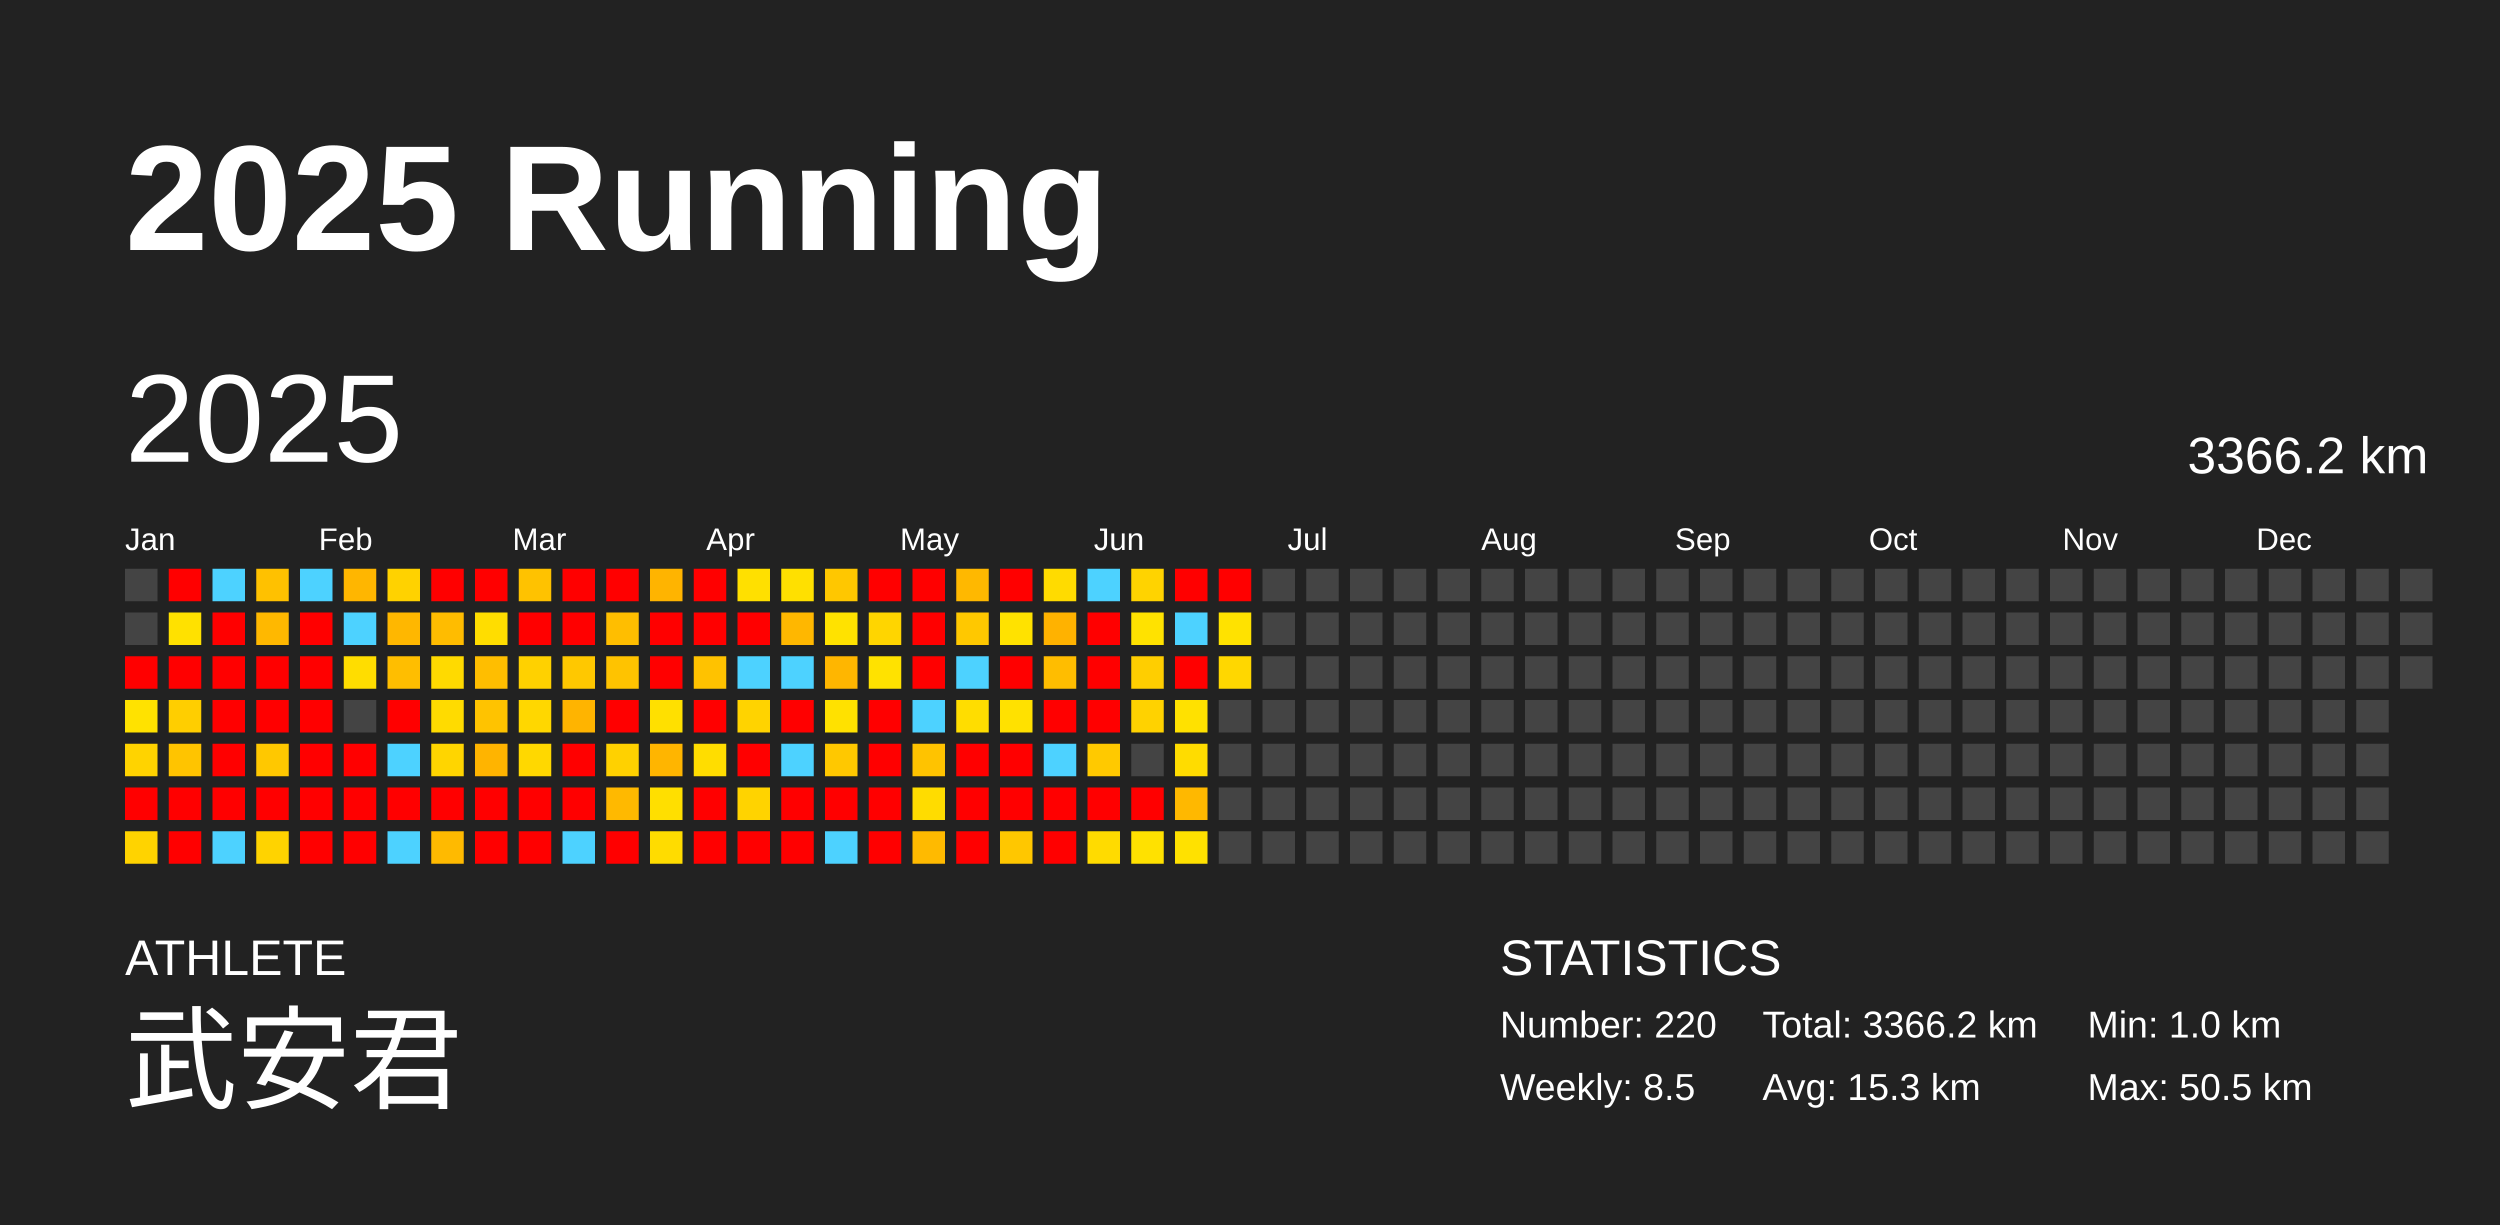
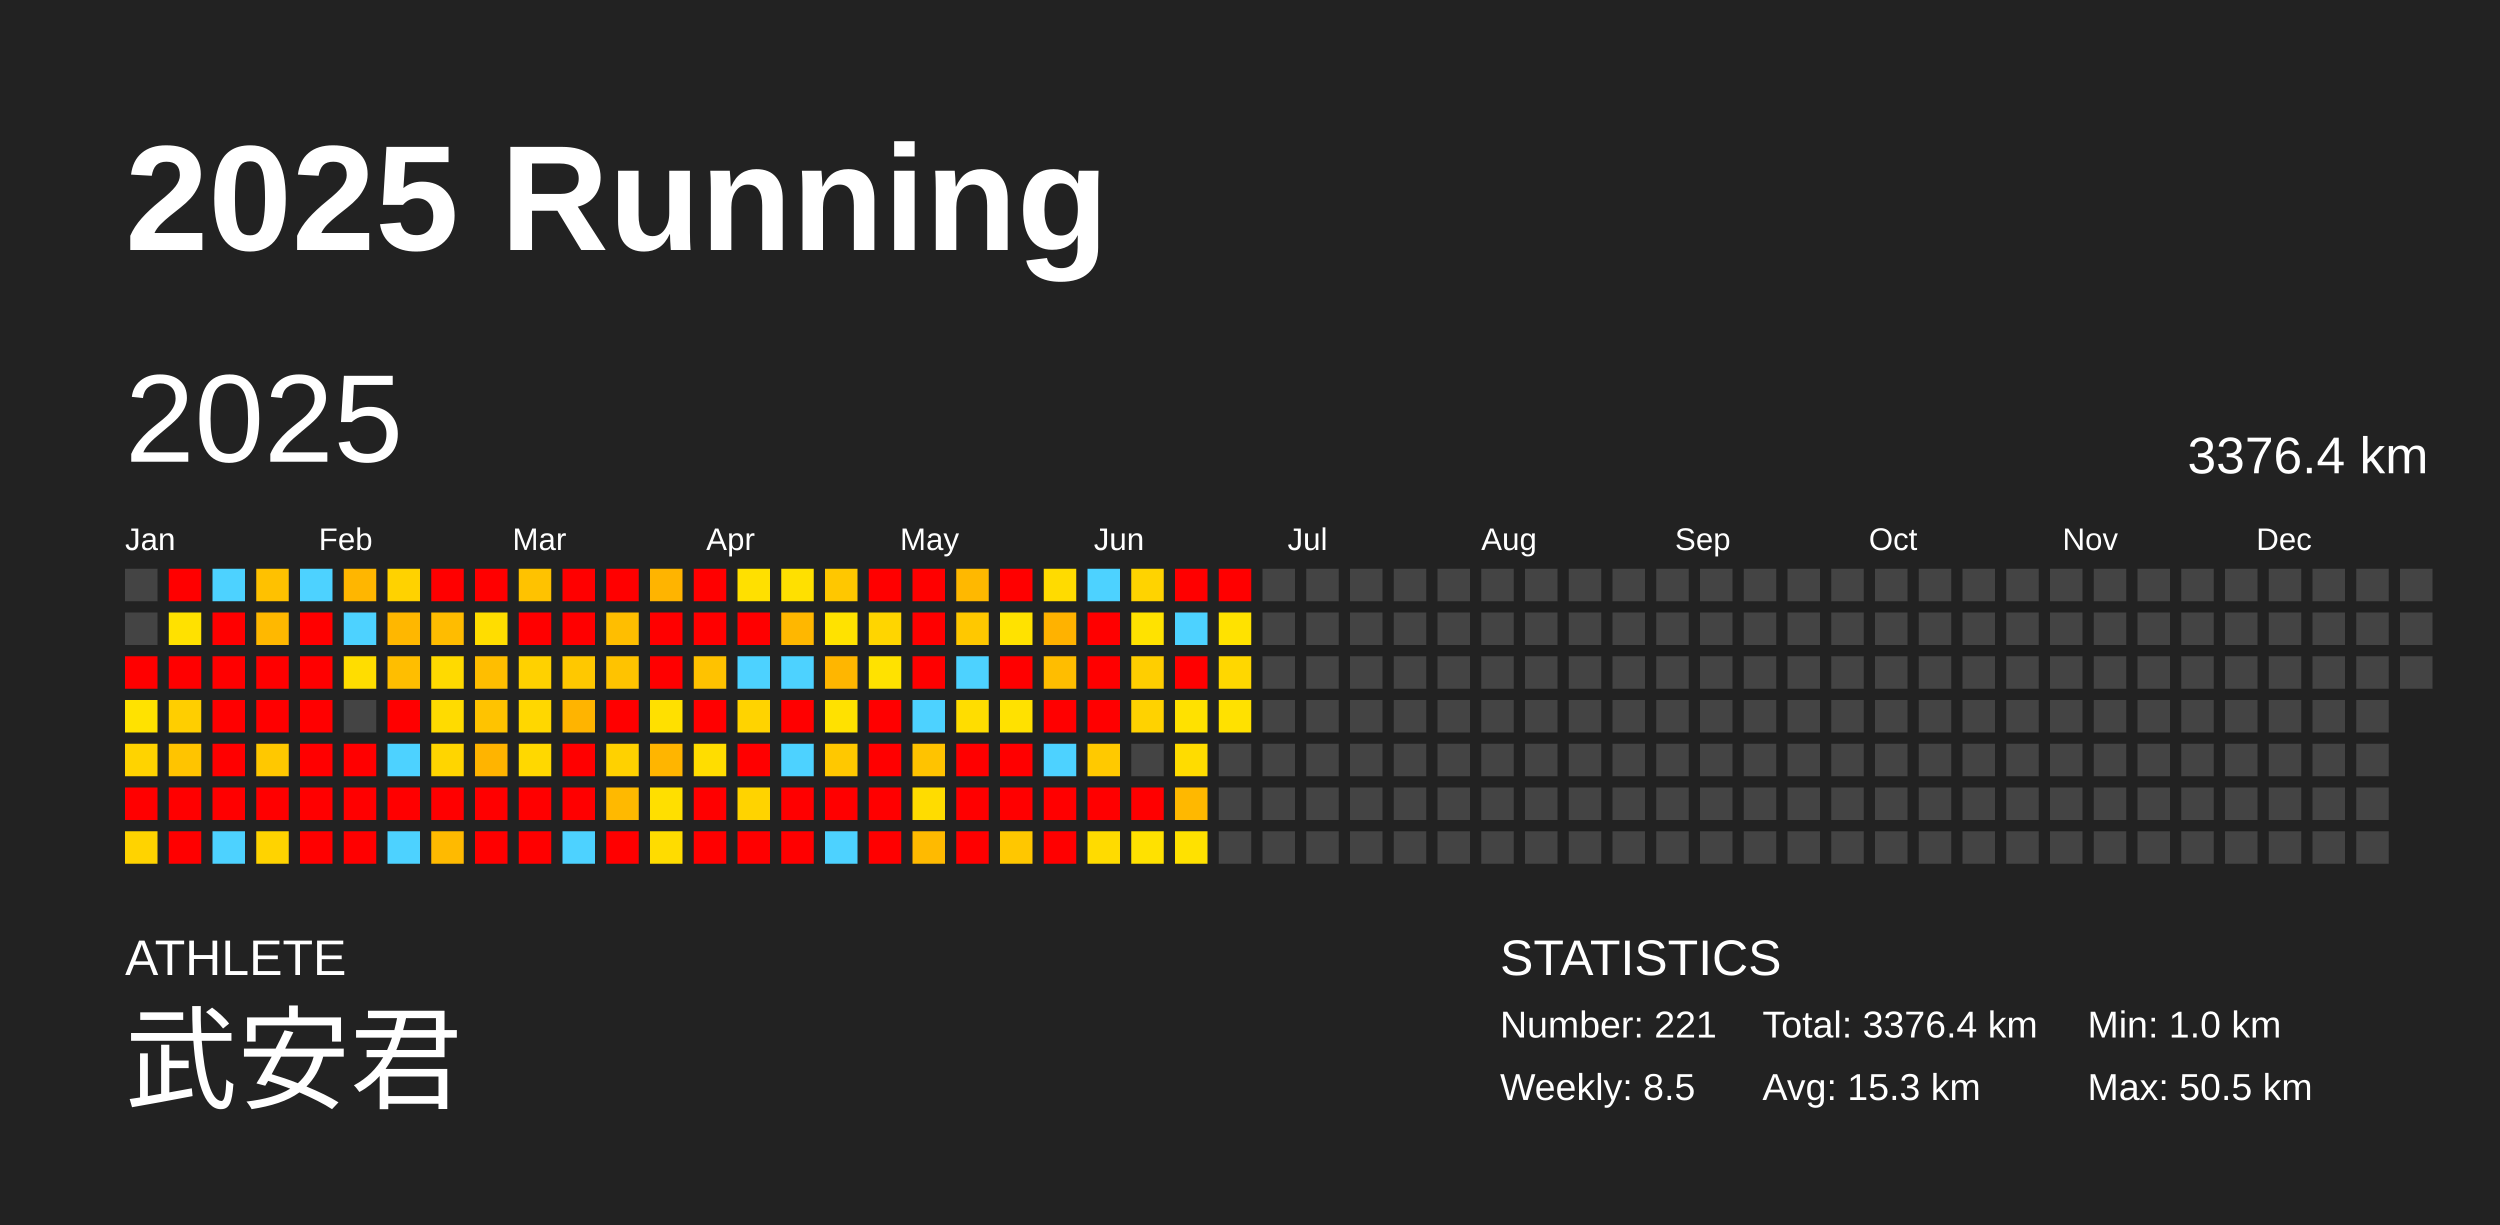
<svg xmlns="http://www.w3.org/2000/svg" baseProfile="full" height="98mm" version="1.1" viewBox="0,0,200,98" width="200mm">
  <defs />
  <rect fill="#222222" height="98" width="200" x="0" y="0" />
  <text fill="#FFFFFF" style="font-size:12px; font-family:Arial; font-weight:bold;" x="10" y="20">2025 Running</text>
  <text fill="#FFFFFF" style="font-size:4px; font-family:Arial" x="10" y="78">ATHLETE</text>
  <text fill="#FFFFFF" style="font-size:9px; font-family:Arial" x="10" y="88">武安君</text>
  <text fill="#FFFFFF" style="font-size:4px; font-family:Arial" x="120" y="78">STATISTICS</text>
-   <text fill="#FFFFFF" style="font-size:3px; font-family:Arial" x="120" y="83">Number: 220</text>
+   <text fill="#FFFFFF" style="font-size:3px; font-family:Arial" x="120" y="83">Number: 221</text>
  <text fill="#FFFFFF" style="font-size:3px; font-family:Arial" x="120" y="88">Weekly: 8.5</text>
-   <text fill="#FFFFFF" style="font-size:3px; font-family:Arial" x="141" y="83">Total: 3366.2 km</text>
+   <text fill="#FFFFFF" style="font-size:3px; font-family:Arial" x="141" y="83">Total: 3376.4 km</text>
  <text fill="#FFFFFF" style="font-size:3px; font-family:Arial" x="141" y="88">Avg: 15.3 km</text>
  <text fill="#FFFFFF" style="font-size:3px; font-family:Arial" x="167" y="83">Min: 1.0 km</text>
  <text fill="#FFFFFF" style="font-size:3px; font-family:Arial" x="167" y="88">Max: 50.5 km</text>
  <text dominant-baseline="hanging" fill="#FFFFFF" style="font-size:10.0px; font-family:Arial;" x="10" y="30">2025</text>
-   <text dominant-baseline="hanging" fill="#FFFFFF" style="font-size:4.125px; font-family:Arial;" x="175" y="35">3366.2 km</text>
+   <text dominant-baseline="hanging" fill="#FFFFFF" style="font-size:4.125px; font-family:Arial;" x="175" y="35">3376.4 km</text>
  <text fill="#FFFFFF" style="font-size:2.5px; font-family:Arial" x="10.0" y="44">Jan</text>
  <text fill="#FFFFFF" style="font-size:2.5px; font-family:Arial" x="25.5" y="44">Feb</text>
  <text fill="#FFFFFF" style="font-size:2.5px; font-family:Arial" x="41.0" y="44">Mar</text>
  <text fill="#FFFFFF" style="font-size:2.5px; font-family:Arial" x="56.5" y="44">Apr</text>
  <text fill="#FFFFFF" style="font-size:2.5px; font-family:Arial" x="72.0" y="44">May</text>
  <text fill="#FFFFFF" style="font-size:2.5px; font-family:Arial" x="87.5" y="44">Jun</text>
  <text fill="#FFFFFF" style="font-size:2.5px; font-family:Arial" x="103.0" y="44">Jul</text>
  <text fill="#FFFFFF" style="font-size:2.5px; font-family:Arial" x="118.5" y="44">Aug</text>
  <text fill="#FFFFFF" style="font-size:2.5px; font-family:Arial" x="134.0" y="44">Sep</text>
  <text fill="#FFFFFF" style="font-size:2.5px; font-family:Arial" x="149.5" y="44">Oct</text>
  <text fill="#FFFFFF" style="font-size:2.5px; font-family:Arial" x="165.0" y="44">Nov</text>
  <text fill="#FFFFFF" style="font-size:2.5px; font-family:Arial" x="180.5" y="44">Dec</text>
  <rect fill="#444444" height="2.6" width="2.6" x="10.0" y="45.5" />
  <rect fill="#444444" height="2.6" width="2.6" x="10.0" y="49.0" />
  <rect fill="red" height="2.6" width="2.6" x="10.0" y="52.5" />
  <rect fill="#ffe200" height="2.6" width="2.6" x="10.0" y="56.0" />
  <rect fill="#ffd300" height="2.6" width="2.6" x="10.0" y="59.5" />
  <rect fill="red" height="2.6" width="2.6" x="10.0" y="63.0" />
  <rect fill="#ffd300" height="2.6" width="2.6" x="10.0" y="66.5" />
  <rect fill="red" height="2.6" width="2.6" x="13.5" y="45.5" />
  <rect fill="#ffe100" height="2.6" width="2.6" x="13.5" y="49.0" />
  <rect fill="red" height="2.6" width="2.6" x="13.5" y="52.5" />
  <rect fill="#ffce00" height="2.6" width="2.6" x="13.5" y="56.0" />
  <rect fill="#ffc400" height="2.6" width="2.6" x="13.5" y="59.5" />
  <rect fill="red" height="2.6" width="2.6" x="13.5" y="63.0" />
  <rect fill="red" height="2.6" width="2.6" x="13.5" y="66.5" />
  <rect fill="#4dd2ff" height="2.6" width="2.6" x="17.0" y="45.5" />
  <rect fill="red" height="2.6" width="2.6" x="17.0" y="49.0" />
  <rect fill="red" height="2.6" width="2.6" x="17.0" y="52.5" />
  <rect fill="red" height="2.6" width="2.6" x="17.0" y="56.0" />
  <rect fill="red" height="2.6" width="2.6" x="17.0" y="59.5" />
  <rect fill="red" height="2.6" width="2.6" x="17.0" y="63.0" />
  <rect fill="#4dd2ff" height="2.6" width="2.6" x="17.0" y="66.5" />
  <rect fill="#ffc100" height="2.6" width="2.6" x="20.5" y="45.5" />
  <rect fill="#ffb800" height="2.6" width="2.6" x="20.5" y="49.0" />
  <rect fill="red" height="2.6" width="2.6" x="20.5" y="52.5" />
  <rect fill="red" height="2.6" width="2.6" x="20.5" y="56.0" />
  <rect fill="#ffc800" height="2.6" width="2.6" x="20.5" y="59.5" />
  <rect fill="red" height="2.6" width="2.6" x="20.5" y="63.0" />
  <rect fill="#ffd300" height="2.6" width="2.6" x="20.5" y="66.5" />
  <rect fill="#4dd2ff" height="2.6" width="2.6" x="24.0" y="45.5" />
  <rect fill="red" height="2.6" width="2.6" x="24.0" y="49.0" />
  <rect fill="red" height="2.6" width="2.6" x="24.0" y="52.5" />
  <rect fill="red" height="2.6" width="2.6" x="24.0" y="56.0" />
  <rect fill="red" height="2.6" width="2.6" x="24.0" y="59.5" />
  <rect fill="red" height="2.6" width="2.6" x="24.0" y="63.0" />
  <rect fill="red" height="2.6" width="2.6" x="24.0" y="66.5" />
  <rect fill="#ffb600" height="2.6" width="2.6" x="27.5" y="45.5" />
  <rect fill="#4dd2ff" height="2.6" width="2.6" x="27.5" y="49.0" />
  <rect fill="#ffdd00" height="2.6" width="2.6" x="27.5" y="52.5" />
  <rect fill="#444444" height="2.6" width="2.6" x="27.5" y="56.0" />
  <rect fill="red" height="2.6" width="2.6" x="27.5" y="59.5" />
  <rect fill="red" height="2.6" width="2.6" x="27.5" y="63.0" />
  <rect fill="red" height="2.6" width="2.6" x="27.5" y="66.5" />
  <rect fill="#ffd200" height="2.6" width="2.6" x="31.0" y="45.5" />
  <rect fill="#ffb700" height="2.6" width="2.6" x="31.0" y="49.0" />
  <rect fill="#ffbe00" height="2.6" width="2.6" x="31.0" y="52.5" />
  <rect fill="red" height="2.6" width="2.6" x="31.0" y="56.0" />
  <rect fill="#4dd2ff" height="2.6" width="2.6" x="31.0" y="59.5" />
  <rect fill="red" height="2.6" width="2.6" x="31.0" y="63.0" />
  <rect fill="#4dd2ff" height="2.6" width="2.6" x="31.0" y="66.5" />
  <rect fill="red" height="2.6" width="2.6" x="34.5" y="45.5" />
  <rect fill="#ffbc00" height="2.6" width="2.6" x="34.5" y="49.0" />
  <rect fill="#ffda00" height="2.6" width="2.6" x="34.5" y="52.5" />
  <rect fill="#ffdb00" height="2.6" width="2.6" x="34.5" y="56.0" />
  <rect fill="#ffd500" height="2.6" width="2.6" x="34.5" y="59.5" />
  <rect fill="red" height="2.6" width="2.6" x="34.5" y="63.0" />
  <rect fill="#ffba00" height="2.6" width="2.6" x="34.5" y="66.5" />
  <rect fill="red" height="2.6" width="2.6" x="38.0" y="45.5" />
  <rect fill="#ffdd00" height="2.6" width="2.6" x="38.0" y="49.0" />
  <rect fill="#ffbe00" height="2.6" width="2.6" x="38.0" y="52.5" />
  <rect fill="#ffc300" height="2.6" width="2.6" x="38.0" y="56.0" />
  <rect fill="#ffb400" height="2.6" width="2.6" x="38.0" y="59.5" />
  <rect fill="red" height="2.6" width="2.6" x="38.0" y="63.0" />
  <rect fill="red" height="2.6" width="2.6" x="38.0" y="66.5" />
  <rect fill="#ffc200" height="2.6" width="2.6" x="41.5" y="45.5" />
  <rect fill="red" height="2.6" width="2.6" x="41.5" y="49.0" />
  <rect fill="#ffd100" height="2.6" width="2.6" x="41.5" y="52.5" />
  <rect fill="#ffd700" height="2.6" width="2.6" x="41.5" y="56.0" />
  <rect fill="#ffd800" height="2.6" width="2.6" x="41.5" y="59.5" />
  <rect fill="red" height="2.6" width="2.6" x="41.5" y="63.0" />
  <rect fill="red" height="2.6" width="2.6" x="41.5" y="66.5" />
  <rect fill="red" height="2.6" width="2.6" x="45.0" y="45.5" />
  <rect fill="red" height="2.6" width="2.6" x="45.0" y="49.0" />
  <rect fill="#ffc800" height="2.6" width="2.6" x="45.0" y="52.5" />
  <rect fill="#ffb400" height="2.6" width="2.6" x="45.0" y="56.0" />
  <rect fill="red" height="2.6" width="2.6" x="45.0" y="59.5" />
  <rect fill="red" height="2.6" width="2.6" x="45.0" y="63.0" />
  <rect fill="#4dd2ff" height="2.6" width="2.6" x="45.0" y="66.5" />
  <rect fill="red" height="2.6" width="2.6" x="48.5" y="45.5" />
  <rect fill="#ffbe00" height="2.6" width="2.6" x="48.5" y="49.0" />
  <rect fill="#ffc300" height="2.6" width="2.6" x="48.5" y="52.5" />
  <rect fill="red" height="2.6" width="2.6" x="48.5" y="56.0" />
  <rect fill="#ffd100" height="2.6" width="2.6" x="48.5" y="59.5" />
  <rect fill="#ffb900" height="2.6" width="2.6" x="48.5" y="63.0" />
  <rect fill="red" height="2.6" width="2.6" x="48.5" y="66.5" />
  <rect fill="#ffb400" height="2.6" width="2.6" x="52.0" y="45.5" />
  <rect fill="red" height="2.6" width="2.6" x="52.0" y="49.0" />
  <rect fill="red" height="2.6" width="2.6" x="52.0" y="52.5" />
  <rect fill="#ffe000" height="2.6" width="2.6" x="52.0" y="56.0" />
  <rect fill="#ffb500" height="2.6" width="2.6" x="52.0" y="59.5" />
  <rect fill="#ffdf00" height="2.6" width="2.6" x="52.0" y="63.0" />
  <rect fill="#ffdc00" height="2.6" width="2.6" x="52.0" y="66.5" />
  <rect fill="red" height="2.6" width="2.6" x="55.5" y="45.5" />
  <rect fill="red" height="2.6" width="2.6" x="55.5" y="49.0" />
  <rect fill="#ffc200" height="2.6" width="2.6" x="55.5" y="52.5" />
  <rect fill="red" height="2.6" width="2.6" x="55.5" y="56.0" />
  <rect fill="#ffdd00" height="2.6" width="2.6" x="55.5" y="59.5" />
  <rect fill="red" height="2.6" width="2.6" x="55.5" y="63.0" />
  <rect fill="red" height="2.6" width="2.6" x="55.5" y="66.5" />
  <rect fill="#ffe000" height="2.6" width="2.6" x="59.0" y="45.5" />
  <rect fill="red" height="2.6" width="2.6" x="59.0" y="49.0" />
  <rect fill="#4dd2ff" height="2.6" width="2.6" x="59.0" y="52.5" />
  <rect fill="#ffd300" height="2.6" width="2.6" x="59.0" y="56.0" />
  <rect fill="red" height="2.6" width="2.6" x="59.0" y="59.5" />
  <rect fill="#ffd300" height="2.6" width="2.6" x="59.0" y="63.0" />
  <rect fill="red" height="2.6" width="2.6" x="59.0" y="66.5" />
  <rect fill="#ffe000" height="2.6" width="2.6" x="62.5" y="45.5" />
  <rect fill="#ffb700" height="2.6" width="2.6" x="62.5" y="49.0" />
  <rect fill="#4dd2ff" height="2.6" width="2.6" x="62.5" y="52.5" />
  <rect fill="red" height="2.6" width="2.6" x="62.5" y="56.0" />
  <rect fill="#4dd2ff" height="2.6" width="2.6" x="62.5" y="59.5" />
  <rect fill="red" height="2.6" width="2.6" x="62.5" y="63.0" />
  <rect fill="red" height="2.6" width="2.6" x="62.5" y="66.5" />
  <rect fill="#ffc700" height="2.6" width="2.6" x="66.0" y="45.5" />
  <rect fill="#ffe200" height="2.6" width="2.6" x="66.0" y="49.0" />
  <rect fill="#ffb600" height="2.6" width="2.6" x="66.0" y="52.5" />
  <rect fill="#ffe100" height="2.6" width="2.6" x="66.0" y="56.0" />
  <rect fill="#ffc800" height="2.6" width="2.6" x="66.0" y="59.5" />
  <rect fill="red" height="2.6" width="2.6" x="66.0" y="63.0" />
  <rect fill="#4dd2ff" height="2.6" width="2.6" x="66.0" y="66.5" />
  <rect fill="red" height="2.6" width="2.6" x="69.5" y="45.5" />
  <rect fill="#ffd500" height="2.6" width="2.6" x="69.5" y="49.0" />
  <rect fill="#ffe200" height="2.6" width="2.6" x="69.5" y="52.5" />
  <rect fill="red" height="2.6" width="2.6" x="69.5" y="56.0" />
  <rect fill="red" height="2.6" width="2.6" x="69.5" y="59.5" />
  <rect fill="red" height="2.6" width="2.6" x="69.5" y="63.0" />
  <rect fill="red" height="2.6" width="2.6" x="69.5" y="66.5" />
  <rect fill="red" height="2.6" width="2.6" x="73.0" y="45.5" />
  <rect fill="red" height="2.6" width="2.6" x="73.0" y="49.0" />
  <rect fill="red" height="2.6" width="2.6" x="73.0" y="52.5" />
  <rect fill="#4dd2ff" height="2.6" width="2.6" x="73.0" y="56.0" />
  <rect fill="#ffc300" height="2.6" width="2.6" x="73.0" y="59.5" />
  <rect fill="#ffdc00" height="2.6" width="2.6" x="73.0" y="63.0" />
  <rect fill="#ffba00" height="2.6" width="2.6" x="73.0" y="66.5" />
  <rect fill="#ffb800" height="2.6" width="2.6" x="76.5" y="45.5" />
  <rect fill="#ffc800" height="2.6" width="2.6" x="76.5" y="49.0" />
  <rect fill="#4dd2ff" height="2.6" width="2.6" x="76.5" y="52.5" />
  <rect fill="#ffdd00" height="2.6" width="2.6" x="76.5" y="56.0" />
  <rect fill="red" height="2.6" width="2.6" x="76.5" y="59.5" />
  <rect fill="red" height="2.6" width="2.6" x="76.5" y="63.0" />
  <rect fill="red" height="2.6" width="2.6" x="76.5" y="66.5" />
  <rect fill="red" height="2.6" width="2.6" x="80.0" y="45.5" />
  <rect fill="#ffe200" height="2.6" width="2.6" x="80.0" y="49.0" />
  <rect fill="red" height="2.6" width="2.6" x="80.0" y="52.5" />
  <rect fill="#ffe100" height="2.6" width="2.6" x="80.0" y="56.0" />
  <rect fill="red" height="2.6" width="2.6" x="80.0" y="59.5" />
  <rect fill="red" height="2.6" width="2.6" x="80.0" y="63.0" />
  <rect fill="#ffc700" height="2.6" width="2.6" x="80.0" y="66.5" />
  <rect fill="#ffdb00" height="2.6" width="2.6" x="83.5" y="45.5" />
  <rect fill="#ffb200" height="2.6" width="2.6" x="83.5" y="49.0" />
  <rect fill="#ffbd00" height="2.6" width="2.6" x="83.5" y="52.5" />
  <rect fill="red" height="2.6" width="2.6" x="83.5" y="56.0" />
  <rect fill="#4dd2ff" height="2.6" width="2.6" x="83.5" y="59.5" />
  <rect fill="red" height="2.6" width="2.6" x="83.5" y="63.0" />
  <rect fill="red" height="2.6" width="2.6" x="83.5" y="66.5" />
  <rect fill="#4dd2ff" height="2.6" width="2.6" x="87.0" y="45.5" />
  <rect fill="red" height="2.6" width="2.6" x="87.0" y="49.0" />
  <rect fill="red" height="2.6" width="2.6" x="87.0" y="52.5" />
  <rect fill="red" height="2.6" width="2.6" x="87.0" y="56.0" />
  <rect fill="#ffc900" height="2.6" width="2.6" x="87.0" y="59.5" />
  <rect fill="red" height="2.6" width="2.6" x="87.0" y="63.0" />
  <rect fill="#ffdb00" height="2.6" width="2.6" x="87.0" y="66.5" />
  <rect fill="#ffd300" height="2.6" width="2.6" x="90.5" y="45.5" />
  <rect fill="#ffe200" height="2.6" width="2.6" x="90.5" y="49.0" />
  <rect fill="#ffce00" height="2.6" width="2.6" x="90.5" y="52.5" />
  <rect fill="#ffd200" height="2.6" width="2.6" x="90.5" y="56.0" />
  <rect fill="#444444" height="2.6" width="2.6" x="90.5" y="59.5" />
  <rect fill="red" height="2.6" width="2.6" x="90.5" y="63.0" />
  <rect fill="#ffe100" height="2.6" width="2.6" x="90.5" y="66.5" />
  <rect fill="red" height="2.6" width="2.6" x="94.0" y="45.5" />
  <rect fill="#4dd2ff" height="2.6" width="2.6" x="94.0" y="49.0" />
  <rect fill="red" height="2.6" width="2.6" x="94.0" y="52.5" />
  <rect fill="#ffe100" height="2.6" width="2.6" x="94.0" y="56.0" />
  <rect fill="#ffdc00" height="2.6" width="2.6" x="94.0" y="59.5" />
  <rect fill="#ffb800" height="2.6" width="2.6" x="94.0" y="63.0" />
  <rect fill="#ffe100" height="2.6" width="2.6" x="94.0" y="66.5" />
  <rect fill="red" height="2.6" width="2.6" x="97.5" y="45.5" />
  <rect fill="#ffe200" height="2.6" width="2.6" x="97.5" y="49.0" />
  <rect fill="#ffd700" height="2.6" width="2.6" x="97.5" y="52.5" />
-   <rect fill="#444444" height="2.6" width="2.6" x="97.5" y="56.0" />
+   <rect fill="#ffe100" height="2.6" width="2.6" x="97.5" y="56.0" />
  <rect fill="#444444" height="2.6" width="2.6" x="97.5" y="59.5" />
  <rect fill="#444444" height="2.6" width="2.6" x="97.5" y="63.0" />
  <rect fill="#444444" height="2.6" width="2.6" x="97.5" y="66.5" />
  <rect fill="#444444" height="2.6" width="2.6" x="101.0" y="45.5" />
  <rect fill="#444444" height="2.6" width="2.6" x="101.0" y="49.0" />
  <rect fill="#444444" height="2.6" width="2.6" x="101.0" y="52.5" />
  <rect fill="#444444" height="2.6" width="2.6" x="101.0" y="56.0" />
  <rect fill="#444444" height="2.6" width="2.6" x="101.0" y="59.5" />
  <rect fill="#444444" height="2.6" width="2.6" x="101.0" y="63.0" />
  <rect fill="#444444" height="2.6" width="2.6" x="101.0" y="66.5" />
  <rect fill="#444444" height="2.6" width="2.6" x="104.5" y="45.5" />
  <rect fill="#444444" height="2.6" width="2.6" x="104.5" y="49.0" />
  <rect fill="#444444" height="2.6" width="2.6" x="104.5" y="52.5" />
  <rect fill="#444444" height="2.6" width="2.6" x="104.5" y="56.0" />
  <rect fill="#444444" height="2.6" width="2.6" x="104.5" y="59.5" />
  <rect fill="#444444" height="2.6" width="2.6" x="104.5" y="63.0" />
  <rect fill="#444444" height="2.6" width="2.6" x="104.5" y="66.5" />
  <rect fill="#444444" height="2.6" width="2.6" x="108.0" y="45.5" />
  <rect fill="#444444" height="2.6" width="2.6" x="108.0" y="49.0" />
  <rect fill="#444444" height="2.6" width="2.6" x="108.0" y="52.5" />
  <rect fill="#444444" height="2.6" width="2.6" x="108.0" y="56.0" />
  <rect fill="#444444" height="2.6" width="2.6" x="108.0" y="59.5" />
  <rect fill="#444444" height="2.6" width="2.6" x="108.0" y="63.0" />
  <rect fill="#444444" height="2.6" width="2.6" x="108.0" y="66.5" />
  <rect fill="#444444" height="2.6" width="2.6" x="111.5" y="45.5" />
  <rect fill="#444444" height="2.6" width="2.6" x="111.5" y="49.0" />
  <rect fill="#444444" height="2.6" width="2.6" x="111.5" y="52.5" />
  <rect fill="#444444" height="2.6" width="2.6" x="111.5" y="56.0" />
  <rect fill="#444444" height="2.6" width="2.6" x="111.5" y="59.5" />
  <rect fill="#444444" height="2.6" width="2.6" x="111.5" y="63.0" />
  <rect fill="#444444" height="2.6" width="2.6" x="111.5" y="66.5" />
  <rect fill="#444444" height="2.6" width="2.6" x="115.0" y="45.5" />
  <rect fill="#444444" height="2.6" width="2.6" x="115.0" y="49.0" />
  <rect fill="#444444" height="2.6" width="2.6" x="115.0" y="52.5" />
  <rect fill="#444444" height="2.6" width="2.6" x="115.0" y="56.0" />
  <rect fill="#444444" height="2.6" width="2.6" x="115.0" y="59.5" />
  <rect fill="#444444" height="2.6" width="2.6" x="115.0" y="63.0" />
  <rect fill="#444444" height="2.6" width="2.6" x="115.0" y="66.5" />
  <rect fill="#444444" height="2.6" width="2.6" x="118.5" y="45.5" />
  <rect fill="#444444" height="2.6" width="2.6" x="118.5" y="49.0" />
  <rect fill="#444444" height="2.6" width="2.6" x="118.5" y="52.5" />
  <rect fill="#444444" height="2.6" width="2.6" x="118.5" y="56.0" />
  <rect fill="#444444" height="2.6" width="2.6" x="118.5" y="59.5" />
  <rect fill="#444444" height="2.6" width="2.6" x="118.5" y="63.0" />
  <rect fill="#444444" height="2.6" width="2.6" x="118.5" y="66.5" />
  <rect fill="#444444" height="2.6" width="2.6" x="122.0" y="45.5" />
  <rect fill="#444444" height="2.6" width="2.6" x="122.0" y="49.0" />
  <rect fill="#444444" height="2.6" width="2.6" x="122.0" y="52.5" />
  <rect fill="#444444" height="2.6" width="2.6" x="122.0" y="56.0" />
  <rect fill="#444444" height="2.6" width="2.6" x="122.0" y="59.5" />
  <rect fill="#444444" height="2.6" width="2.6" x="122.0" y="63.0" />
  <rect fill="#444444" height="2.6" width="2.6" x="122.0" y="66.5" />
  <rect fill="#444444" height="2.6" width="2.6" x="125.5" y="45.5" />
  <rect fill="#444444" height="2.6" width="2.6" x="125.5" y="49.0" />
  <rect fill="#444444" height="2.6" width="2.6" x="125.5" y="52.5" />
  <rect fill="#444444" height="2.6" width="2.6" x="125.5" y="56.0" />
  <rect fill="#444444" height="2.6" width="2.6" x="125.5" y="59.5" />
  <rect fill="#444444" height="2.6" width="2.6" x="125.5" y="63.0" />
  <rect fill="#444444" height="2.6" width="2.6" x="125.5" y="66.5" />
  <rect fill="#444444" height="2.6" width="2.6" x="129.0" y="45.5" />
  <rect fill="#444444" height="2.6" width="2.6" x="129.0" y="49.0" />
  <rect fill="#444444" height="2.6" width="2.6" x="129.0" y="52.5" />
  <rect fill="#444444" height="2.6" width="2.6" x="129.0" y="56.0" />
  <rect fill="#444444" height="2.6" width="2.6" x="129.0" y="59.5" />
  <rect fill="#444444" height="2.6" width="2.6" x="129.0" y="63.0" />
  <rect fill="#444444" height="2.6" width="2.6" x="129.0" y="66.5" />
  <rect fill="#444444" height="2.6" width="2.6" x="132.5" y="45.5" />
  <rect fill="#444444" height="2.6" width="2.6" x="132.5" y="49.0" />
  <rect fill="#444444" height="2.6" width="2.6" x="132.5" y="52.5" />
  <rect fill="#444444" height="2.6" width="2.6" x="132.5" y="56.0" />
  <rect fill="#444444" height="2.6" width="2.6" x="132.5" y="59.5" />
  <rect fill="#444444" height="2.6" width="2.6" x="132.5" y="63.0" />
  <rect fill="#444444" height="2.6" width="2.6" x="132.5" y="66.5" />
  <rect fill="#444444" height="2.6" width="2.6" x="136.0" y="45.5" />
  <rect fill="#444444" height="2.6" width="2.6" x="136.0" y="49.0" />
  <rect fill="#444444" height="2.6" width="2.6" x="136.0" y="52.5" />
  <rect fill="#444444" height="2.6" width="2.6" x="136.0" y="56.0" />
  <rect fill="#444444" height="2.6" width="2.6" x="136.0" y="59.5" />
  <rect fill="#444444" height="2.6" width="2.6" x="136.0" y="63.0" />
  <rect fill="#444444" height="2.6" width="2.6" x="136.0" y="66.5" />
  <rect fill="#444444" height="2.6" width="2.6" x="139.5" y="45.5" />
  <rect fill="#444444" height="2.6" width="2.6" x="139.5" y="49.0" />
  <rect fill="#444444" height="2.6" width="2.6" x="139.5" y="52.5" />
  <rect fill="#444444" height="2.6" width="2.6" x="139.5" y="56.0" />
  <rect fill="#444444" height="2.6" width="2.6" x="139.5" y="59.5" />
  <rect fill="#444444" height="2.6" width="2.6" x="139.5" y="63.0" />
  <rect fill="#444444" height="2.6" width="2.6" x="139.5" y="66.5" />
  <rect fill="#444444" height="2.6" width="2.6" x="143.0" y="45.5" />
  <rect fill="#444444" height="2.6" width="2.6" x="143.0" y="49.0" />
  <rect fill="#444444" height="2.6" width="2.6" x="143.0" y="52.5" />
  <rect fill="#444444" height="2.6" width="2.6" x="143.0" y="56.0" />
  <rect fill="#444444" height="2.6" width="2.6" x="143.0" y="59.5" />
  <rect fill="#444444" height="2.6" width="2.6" x="143.0" y="63.0" />
  <rect fill="#444444" height="2.6" width="2.6" x="143.0" y="66.5" />
  <rect fill="#444444" height="2.6" width="2.6" x="146.5" y="45.5" />
  <rect fill="#444444" height="2.6" width="2.6" x="146.5" y="49.0" />
  <rect fill="#444444" height="2.6" width="2.6" x="146.5" y="52.5" />
  <rect fill="#444444" height="2.6" width="2.6" x="146.5" y="56.0" />
  <rect fill="#444444" height="2.6" width="2.6" x="146.5" y="59.5" />
  <rect fill="#444444" height="2.6" width="2.6" x="146.5" y="63.0" />
  <rect fill="#444444" height="2.6" width="2.6" x="146.5" y="66.5" />
  <rect fill="#444444" height="2.6" width="2.6" x="150.0" y="45.5" />
  <rect fill="#444444" height="2.6" width="2.6" x="150.0" y="49.0" />
  <rect fill="#444444" height="2.6" width="2.6" x="150.0" y="52.5" />
  <rect fill="#444444" height="2.6" width="2.6" x="150.0" y="56.0" />
  <rect fill="#444444" height="2.6" width="2.6" x="150.0" y="59.5" />
  <rect fill="#444444" height="2.6" width="2.6" x="150.0" y="63.0" />
  <rect fill="#444444" height="2.6" width="2.6" x="150.0" y="66.5" />
  <rect fill="#444444" height="2.6" width="2.6" x="153.5" y="45.5" />
  <rect fill="#444444" height="2.6" width="2.6" x="153.5" y="49.0" />
  <rect fill="#444444" height="2.6" width="2.6" x="153.5" y="52.5" />
  <rect fill="#444444" height="2.6" width="2.6" x="153.5" y="56.0" />
  <rect fill="#444444" height="2.6" width="2.6" x="153.5" y="59.5" />
  <rect fill="#444444" height="2.6" width="2.6" x="153.5" y="63.0" />
  <rect fill="#444444" height="2.6" width="2.6" x="153.5" y="66.5" />
  <rect fill="#444444" height="2.6" width="2.6" x="157.0" y="45.5" />
  <rect fill="#444444" height="2.6" width="2.6" x="157.0" y="49.0" />
  <rect fill="#444444" height="2.6" width="2.6" x="157.0" y="52.5" />
  <rect fill="#444444" height="2.6" width="2.6" x="157.0" y="56.0" />
  <rect fill="#444444" height="2.6" width="2.6" x="157.0" y="59.5" />
  <rect fill="#444444" height="2.6" width="2.6" x="157.0" y="63.0" />
  <rect fill="#444444" height="2.6" width="2.6" x="157.0" y="66.5" />
  <rect fill="#444444" height="2.6" width="2.6" x="160.5" y="45.5" />
  <rect fill="#444444" height="2.6" width="2.6" x="160.5" y="49.0" />
  <rect fill="#444444" height="2.6" width="2.6" x="160.5" y="52.5" />
  <rect fill="#444444" height="2.6" width="2.6" x="160.5" y="56.0" />
  <rect fill="#444444" height="2.6" width="2.6" x="160.5" y="59.5" />
  <rect fill="#444444" height="2.6" width="2.6" x="160.5" y="63.0" />
  <rect fill="#444444" height="2.6" width="2.6" x="160.5" y="66.5" />
  <rect fill="#444444" height="2.6" width="2.6" x="164.0" y="45.5" />
  <rect fill="#444444" height="2.6" width="2.6" x="164.0" y="49.0" />
  <rect fill="#444444" height="2.6" width="2.6" x="164.0" y="52.5" />
  <rect fill="#444444" height="2.6" width="2.6" x="164.0" y="56.0" />
  <rect fill="#444444" height="2.6" width="2.6" x="164.0" y="59.5" />
  <rect fill="#444444" height="2.6" width="2.6" x="164.0" y="63.0" />
  <rect fill="#444444" height="2.6" width="2.6" x="164.0" y="66.5" />
  <rect fill="#444444" height="2.6" width="2.6" x="167.5" y="45.5" />
  <rect fill="#444444" height="2.6" width="2.6" x="167.5" y="49.0" />
  <rect fill="#444444" height="2.6" width="2.6" x="167.5" y="52.5" />
  <rect fill="#444444" height="2.6" width="2.6" x="167.5" y="56.0" />
  <rect fill="#444444" height="2.6" width="2.6" x="167.5" y="59.5" />
  <rect fill="#444444" height="2.6" width="2.6" x="167.5" y="63.0" />
  <rect fill="#444444" height="2.6" width="2.6" x="167.5" y="66.5" />
  <rect fill="#444444" height="2.6" width="2.6" x="171.0" y="45.5" />
  <rect fill="#444444" height="2.6" width="2.6" x="171.0" y="49.0" />
  <rect fill="#444444" height="2.6" width="2.6" x="171.0" y="52.5" />
  <rect fill="#444444" height="2.6" width="2.6" x="171.0" y="56.0" />
  <rect fill="#444444" height="2.6" width="2.6" x="171.0" y="59.5" />
  <rect fill="#444444" height="2.6" width="2.6" x="171.0" y="63.0" />
  <rect fill="#444444" height="2.6" width="2.6" x="171.0" y="66.5" />
  <rect fill="#444444" height="2.6" width="2.6" x="174.5" y="45.5" />
  <rect fill="#444444" height="2.6" width="2.6" x="174.5" y="49.0" />
  <rect fill="#444444" height="2.6" width="2.6" x="174.5" y="52.5" />
  <rect fill="#444444" height="2.6" width="2.6" x="174.5" y="56.0" />
  <rect fill="#444444" height="2.6" width="2.6" x="174.5" y="59.5" />
  <rect fill="#444444" height="2.6" width="2.6" x="174.5" y="63.0" />
  <rect fill="#444444" height="2.6" width="2.6" x="174.5" y="66.5" />
  <rect fill="#444444" height="2.6" width="2.6" x="178.0" y="45.5" />
  <rect fill="#444444" height="2.6" width="2.6" x="178.0" y="49.0" />
  <rect fill="#444444" height="2.6" width="2.6" x="178.0" y="52.5" />
  <rect fill="#444444" height="2.6" width="2.6" x="178.0" y="56.0" />
  <rect fill="#444444" height="2.6" width="2.6" x="178.0" y="59.5" />
  <rect fill="#444444" height="2.6" width="2.6" x="178.0" y="63.0" />
  <rect fill="#444444" height="2.6" width="2.6" x="178.0" y="66.5" />
  <rect fill="#444444" height="2.6" width="2.6" x="181.5" y="45.5" />
  <rect fill="#444444" height="2.6" width="2.6" x="181.5" y="49.0" />
  <rect fill="#444444" height="2.6" width="2.6" x="181.5" y="52.5" />
  <rect fill="#444444" height="2.6" width="2.6" x="181.5" y="56.0" />
  <rect fill="#444444" height="2.6" width="2.6" x="181.5" y="59.5" />
  <rect fill="#444444" height="2.6" width="2.6" x="181.5" y="63.0" />
  <rect fill="#444444" height="2.6" width="2.6" x="181.5" y="66.5" />
  <rect fill="#444444" height="2.6" width="2.6" x="185.0" y="45.5" />
  <rect fill="#444444" height="2.6" width="2.6" x="185.0" y="49.0" />
  <rect fill="#444444" height="2.6" width="2.6" x="185.0" y="52.5" />
  <rect fill="#444444" height="2.6" width="2.6" x="185.0" y="56.0" />
  <rect fill="#444444" height="2.6" width="2.6" x="185.0" y="59.5" />
  <rect fill="#444444" height="2.6" width="2.6" x="185.0" y="63.0" />
  <rect fill="#444444" height="2.6" width="2.6" x="185.0" y="66.5" />
  <rect fill="#444444" height="2.6" width="2.6" x="188.5" y="45.5" />
  <rect fill="#444444" height="2.6" width="2.6" x="188.5" y="49.0" />
  <rect fill="#444444" height="2.6" width="2.6" x="188.5" y="52.5" />
  <rect fill="#444444" height="2.6" width="2.6" x="188.5" y="56.0" />
  <rect fill="#444444" height="2.6" width="2.6" x="188.5" y="59.5" />
  <rect fill="#444444" height="2.6" width="2.6" x="188.5" y="63.0" />
  <rect fill="#444444" height="2.6" width="2.6" x="188.5" y="66.5" />
  <rect fill="#444444" height="2.6" width="2.6" x="192.0" y="45.5" />
  <rect fill="#444444" height="2.6" width="2.6" x="192.0" y="49.0" />
  <rect fill="#444444" height="2.6" width="2.6" x="192.0" y="52.5" />
</svg>
